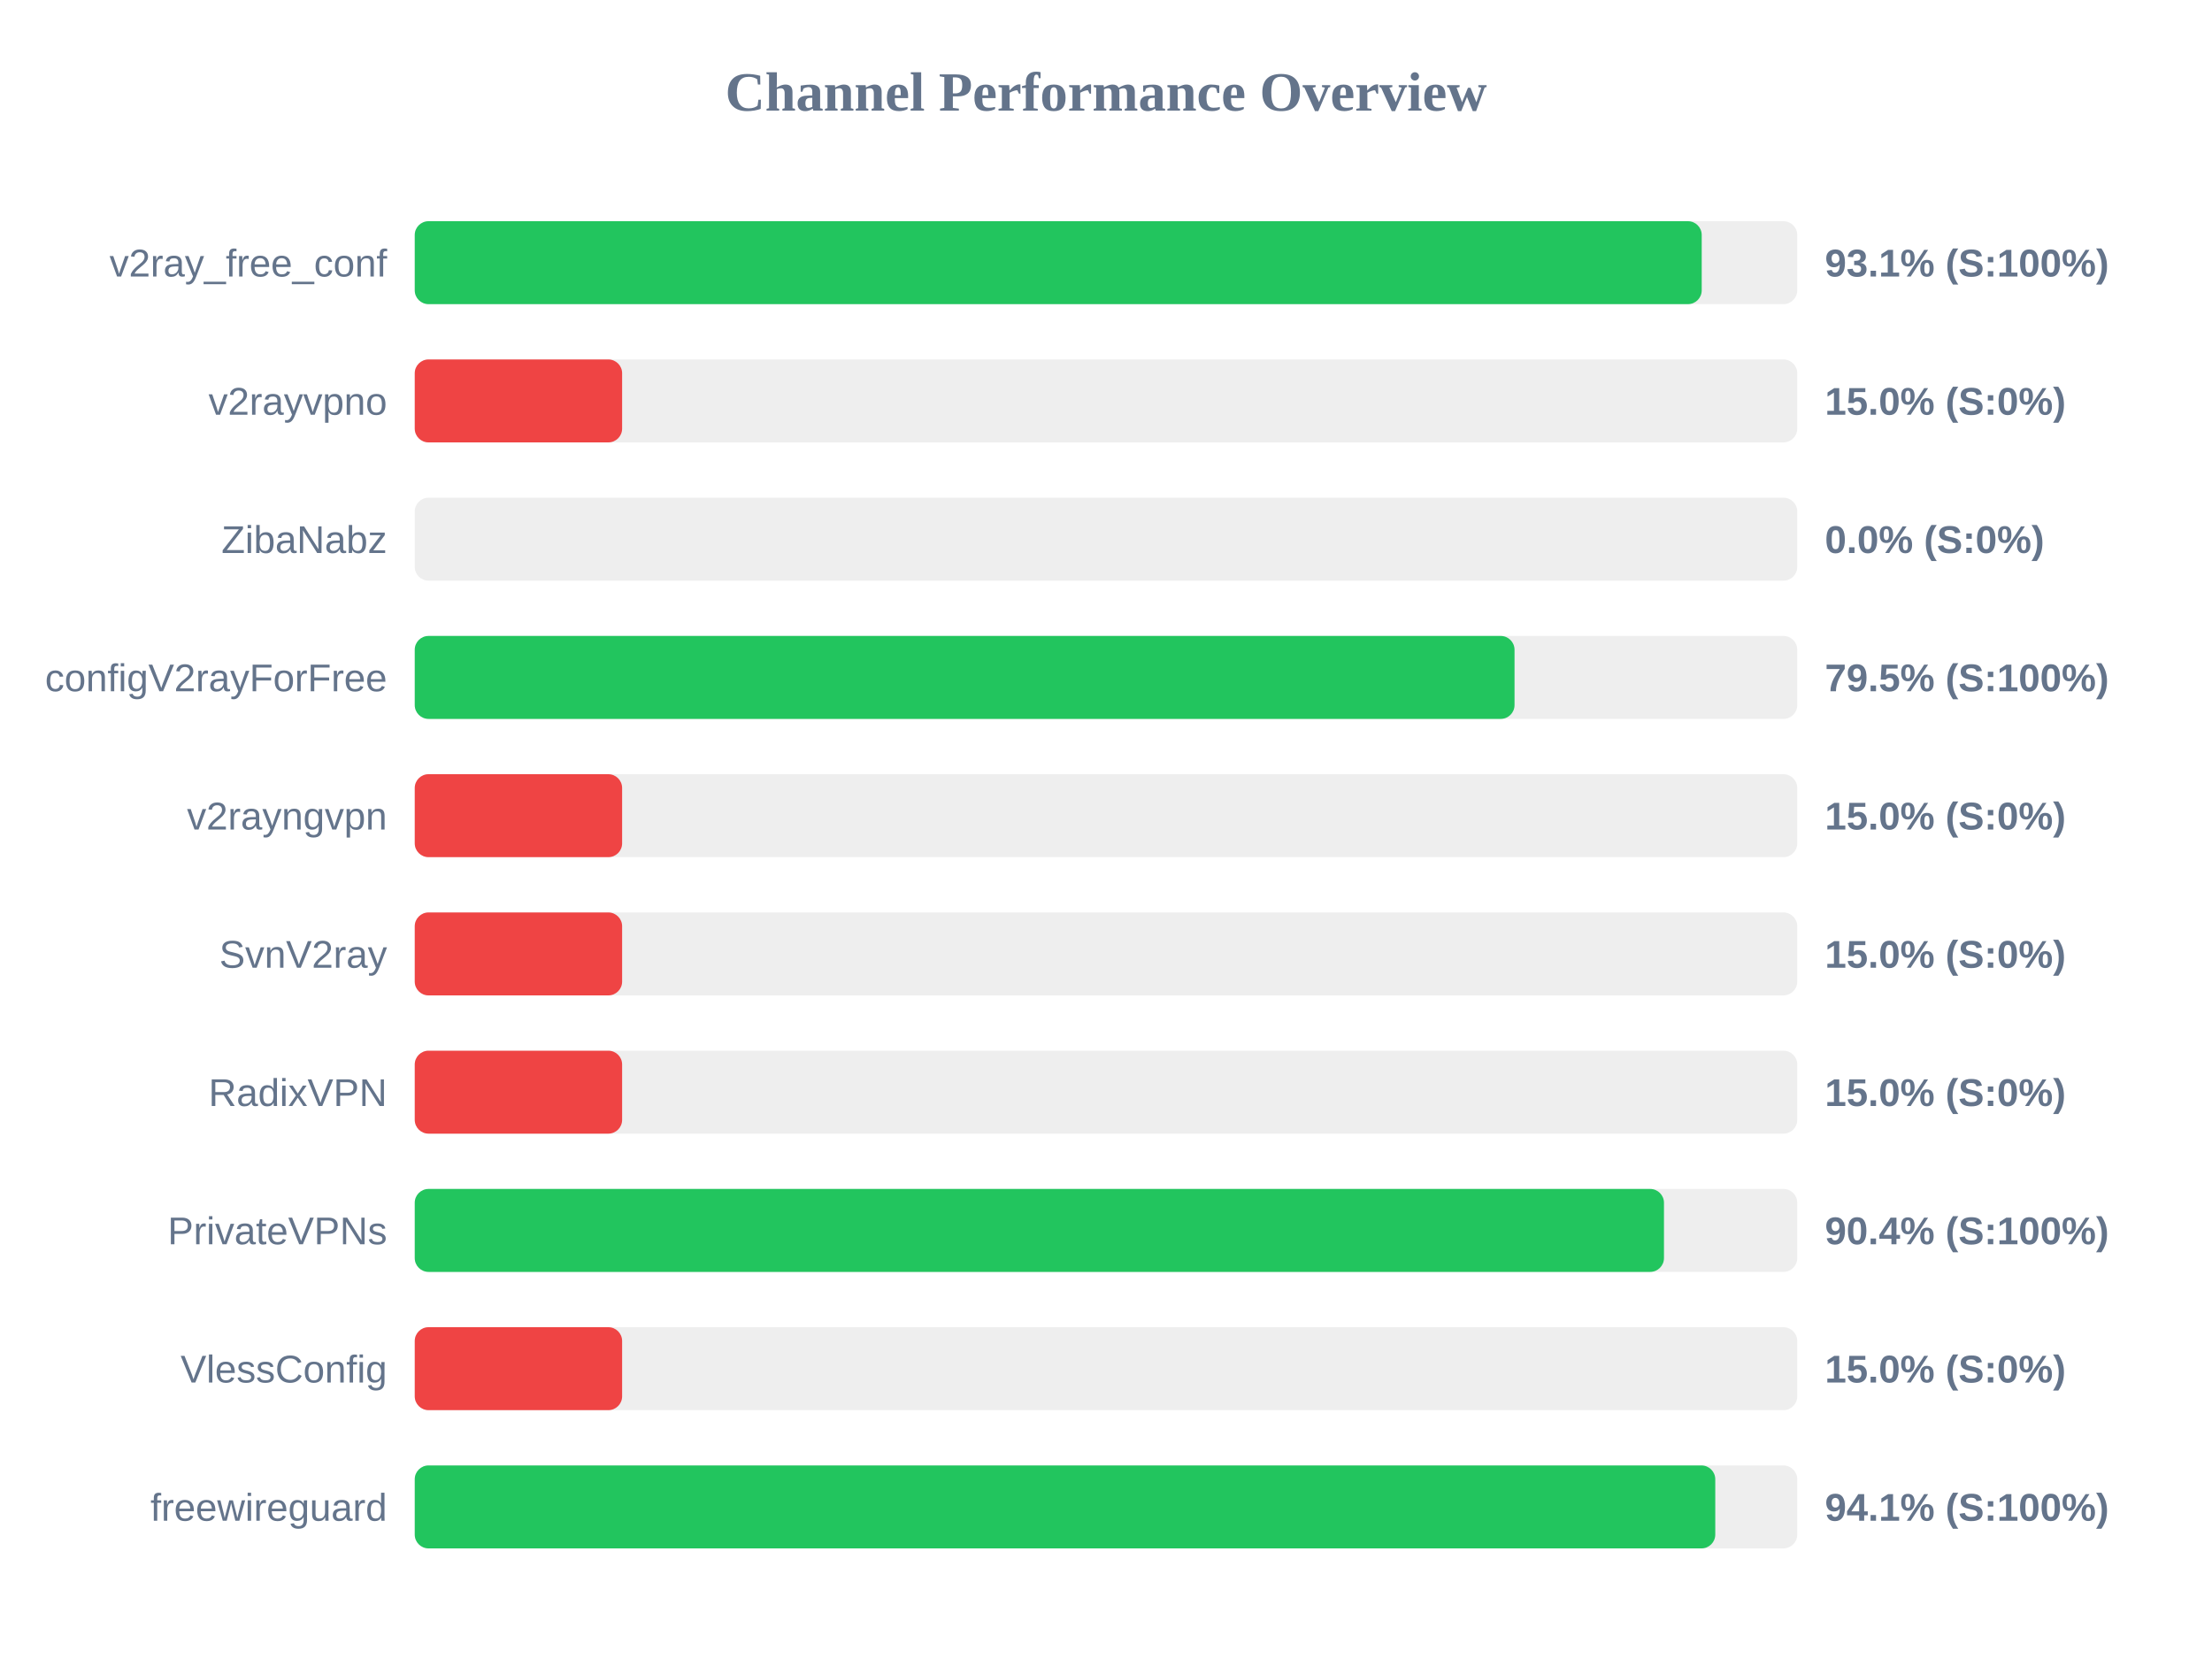
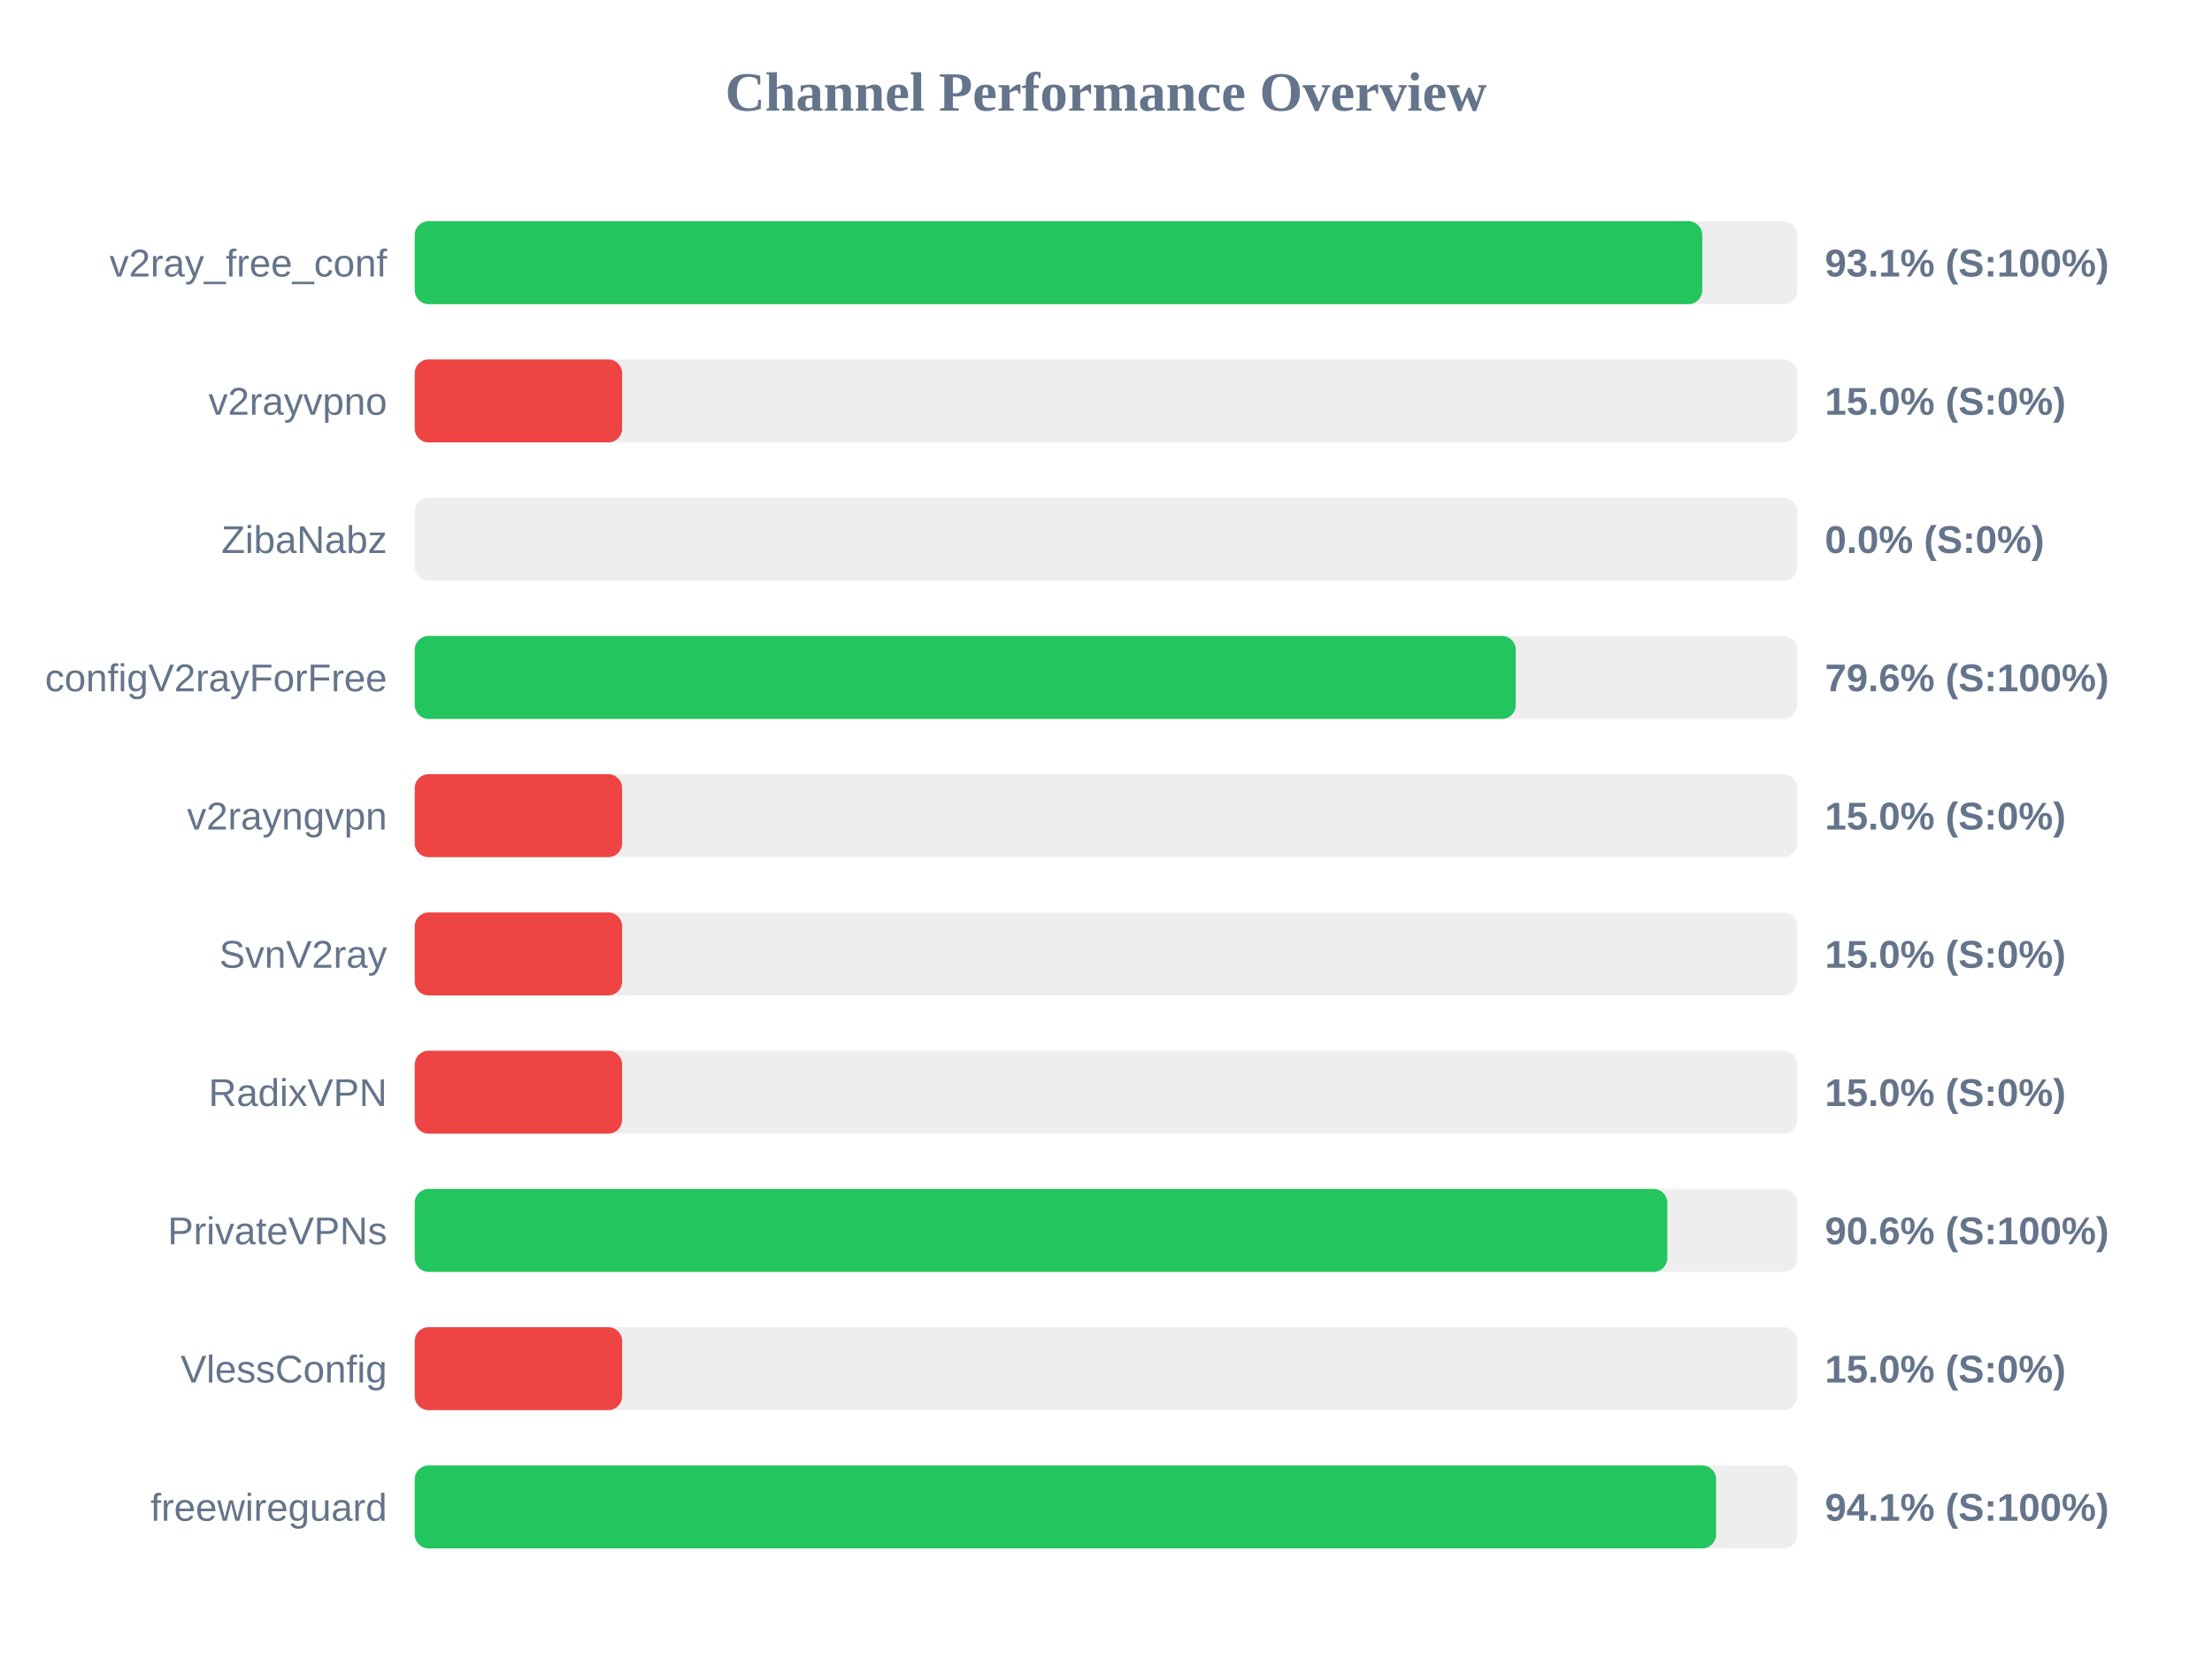
<svg xmlns="http://www.w3.org/2000/svg" width="800" height="600" version="1.1">
  <style>
        .row { font: 14px Arial; fill: #64748b; }
        .score { font: bold 14px Arial; fill: #64748b; }
    </style>
  <text x="400" y="40" text-anchor="middle" font-size="20px" font-weight="bold" fill="#64748b">Channel Performance Overview</text>
  <rect x="150" y="80" width="500" height="30" fill="#eee" rx="5" />
-   <rect x="150" y="80" width="465.45" height="30" fill="#22c55e" rx="5" />
+   <rect x="150" y="80" width="465.65" height="30" fill="#22c55e" rx="5" />
  <text x="140" y="100" text-anchor="end" class="row">v2ray_free_conf</text>
  <text x="660" y="100" text-anchor="start" class="score">93.1% (S:100%)</text>
  <rect x="150" y="130" width="500" height="30" fill="#eee" rx="5" />
  <rect x="150" y="130" width="75.0" height="30" fill="#ef4444" rx="5" />
  <text x="140" y="150" text-anchor="end" class="row">v2rayvpno</text>
  <text x="660" y="150" text-anchor="start" class="score">15.0% (S:0%)</text>
  <rect x="150" y="180" width="500" height="30" fill="#eee" rx="5" />
  <rect x="150" y="180" width="0.0" height="30" fill="#ef4444" rx="5" />
  <text x="140" y="200" text-anchor="end" class="row">ZibaNabz</text>
  <text x="660" y="200" text-anchor="start" class="score">0.0% (S:0%)</text>
  <rect x="150" y="230" width="500" height="30" fill="#eee" rx="5" />
-   <rect x="150" y="230" width="397.75" height="30" fill="#22c55e" rx="5" />
+   <rect x="150" y="230" width="398.2" height="30" fill="#22c55e" rx="5" />
  <text x="140" y="250" text-anchor="end" class="row">configV2rayForFree</text>
-   <text x="660" y="250" text-anchor="start" class="score">79.5% (S:100%)</text>
+   <text x="660" y="250" text-anchor="start" class="score">79.6% (S:100%)</text>
  <rect x="150" y="280" width="500" height="30" fill="#eee" rx="5" />
  <rect x="150" y="280" width="75.0" height="30" fill="#ef4444" rx="5" />
  <text x="140" y="300" text-anchor="end" class="row">v2rayngvpn</text>
  <text x="660" y="300" text-anchor="start" class="score">15.0% (S:0%)</text>
  <rect x="150" y="330" width="500" height="30" fill="#eee" rx="5" />
  <rect x="150" y="330" width="75.0" height="30" fill="#ef4444" rx="5" />
  <text x="140" y="350" text-anchor="end" class="row">SvnV2ray</text>
  <text x="660" y="350" text-anchor="start" class="score">15.0% (S:0%)</text>
  <rect x="150" y="380" width="500" height="30" fill="#eee" rx="5" />
  <rect x="150" y="380" width="75.0" height="30" fill="#ef4444" rx="5" />
  <text x="140" y="400" text-anchor="end" class="row">RadixVPN</text>
  <text x="660" y="400" text-anchor="start" class="score">15.0% (S:0%)</text>
  <rect x="150" y="430" width="500" height="30" fill="#eee" rx="5" />
-   <rect x="150" y="430" width="451.8" height="30" fill="#22c55e" rx="5" />
+   <rect x="150" y="430" width="453.0" height="30" fill="#22c55e" rx="5" />
  <text x="140" y="450" text-anchor="end" class="row">PrivateVPNs</text>
-   <text x="660" y="450" text-anchor="start" class="score">90.4% (S:100%)</text>
+   <text x="660" y="450" text-anchor="start" class="score">90.6% (S:100%)</text>
  <rect x="150" y="480" width="500" height="30" fill="#eee" rx="5" />
  <rect x="150" y="480" width="75.0" height="30" fill="#ef4444" rx="5" />
  <text x="140" y="500" text-anchor="end" class="row">VlessConfig</text>
  <text x="660" y="500" text-anchor="start" class="score">15.0% (S:0%)</text>
  <rect x="150" y="530" width="500" height="30" fill="#eee" rx="5" />
-   <rect x="150" y="530" width="470.35" height="30" fill="#22c55e" rx="5" />
+   <rect x="150" y="530" width="470.65" height="30" fill="#22c55e" rx="5" />
  <text x="140" y="550" text-anchor="end" class="row">freewireguard</text>
  <text x="660" y="550" text-anchor="start" class="score">94.1% (S:100%)</text>
</svg>
